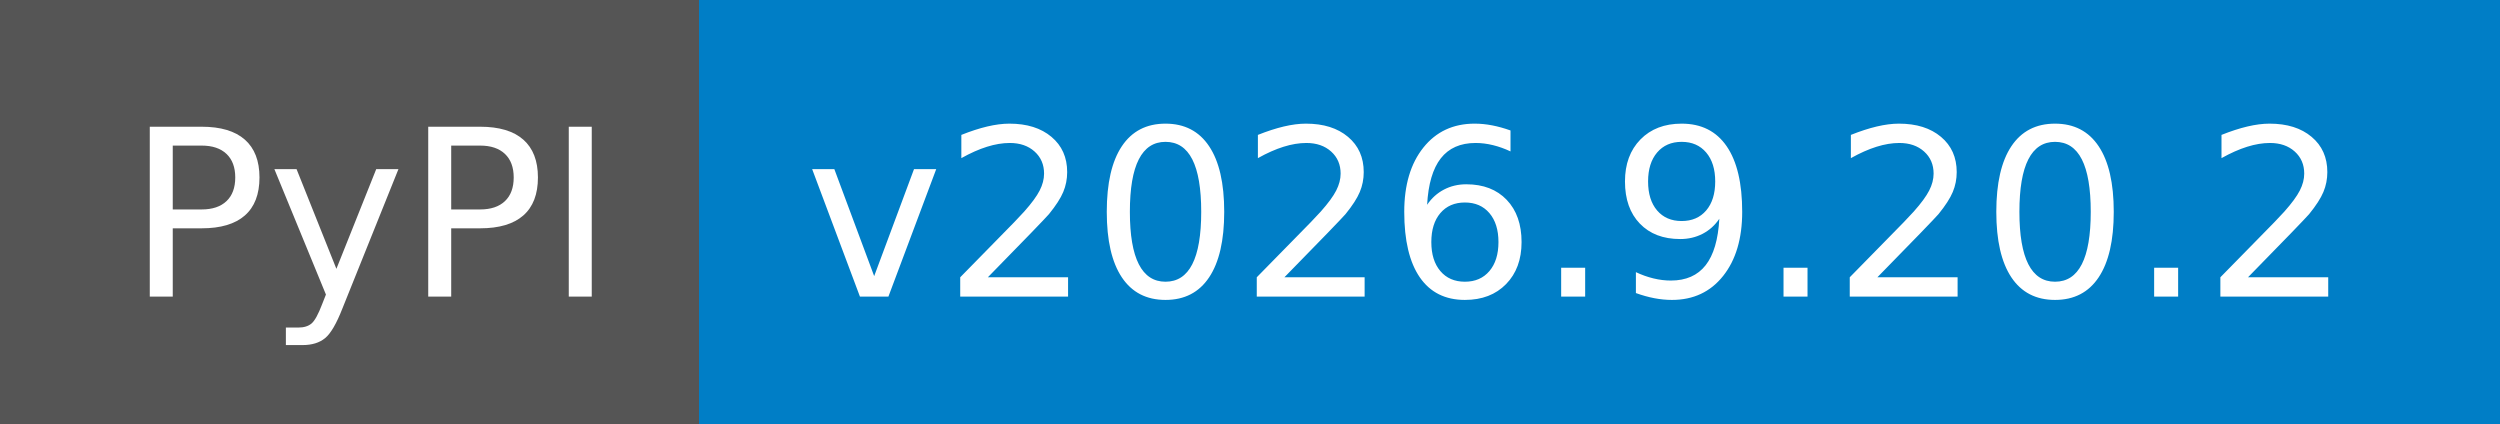
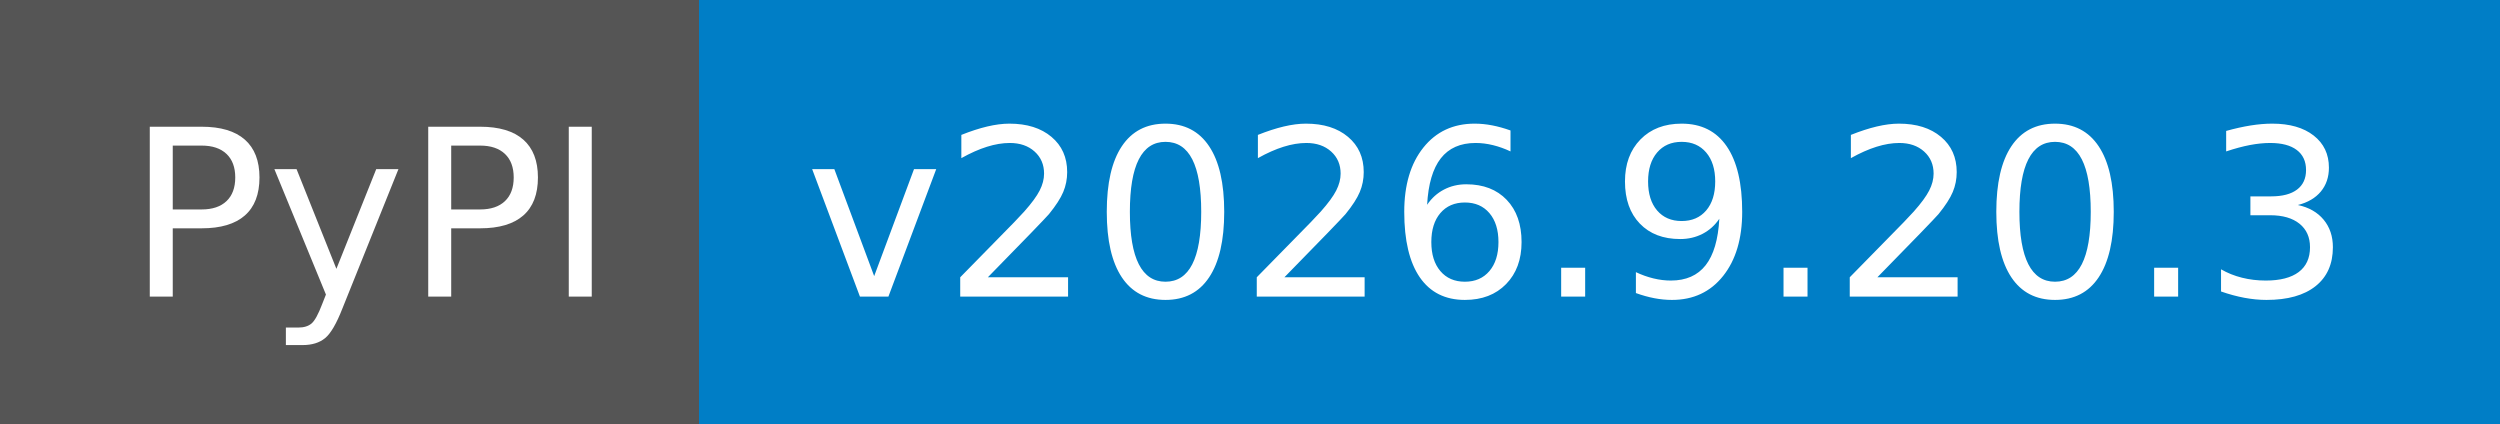
- <svg xmlns="http://www.w3.org/2000/svg" width="118" height="20" role="img" aria-label="PyPI: v2026.9.20.2">
+ <svg xmlns="http://www.w3.org/2000/svg" width="118" height="20" role="img" aria-label="PyPI: v2026.9.20.3">
  <g shape-rendering="crispEdges">
    <rect width="33" height="20" fill="#555" />
    <rect x="33" width="85" height="20" fill="#007ec6" />
  </g>
  <g fill="#fff" text-anchor="middle" font-family="Verdana,Geneva,DejaVu Sans,sans-serif" text-rendering="geometricPrecision" font-size="110">
    <text x="175" y="140" textLength="230" transform="scale(.1)">PyPI</text>
-     <text x="745" y="140" textLength="750" transform="scale(.1)">v2026.9.20.2</text>
+     <text x="745" y="140" textLength="750" transform="scale(.1)">v2026.9.20.3</text>
  </g>
</svg>
